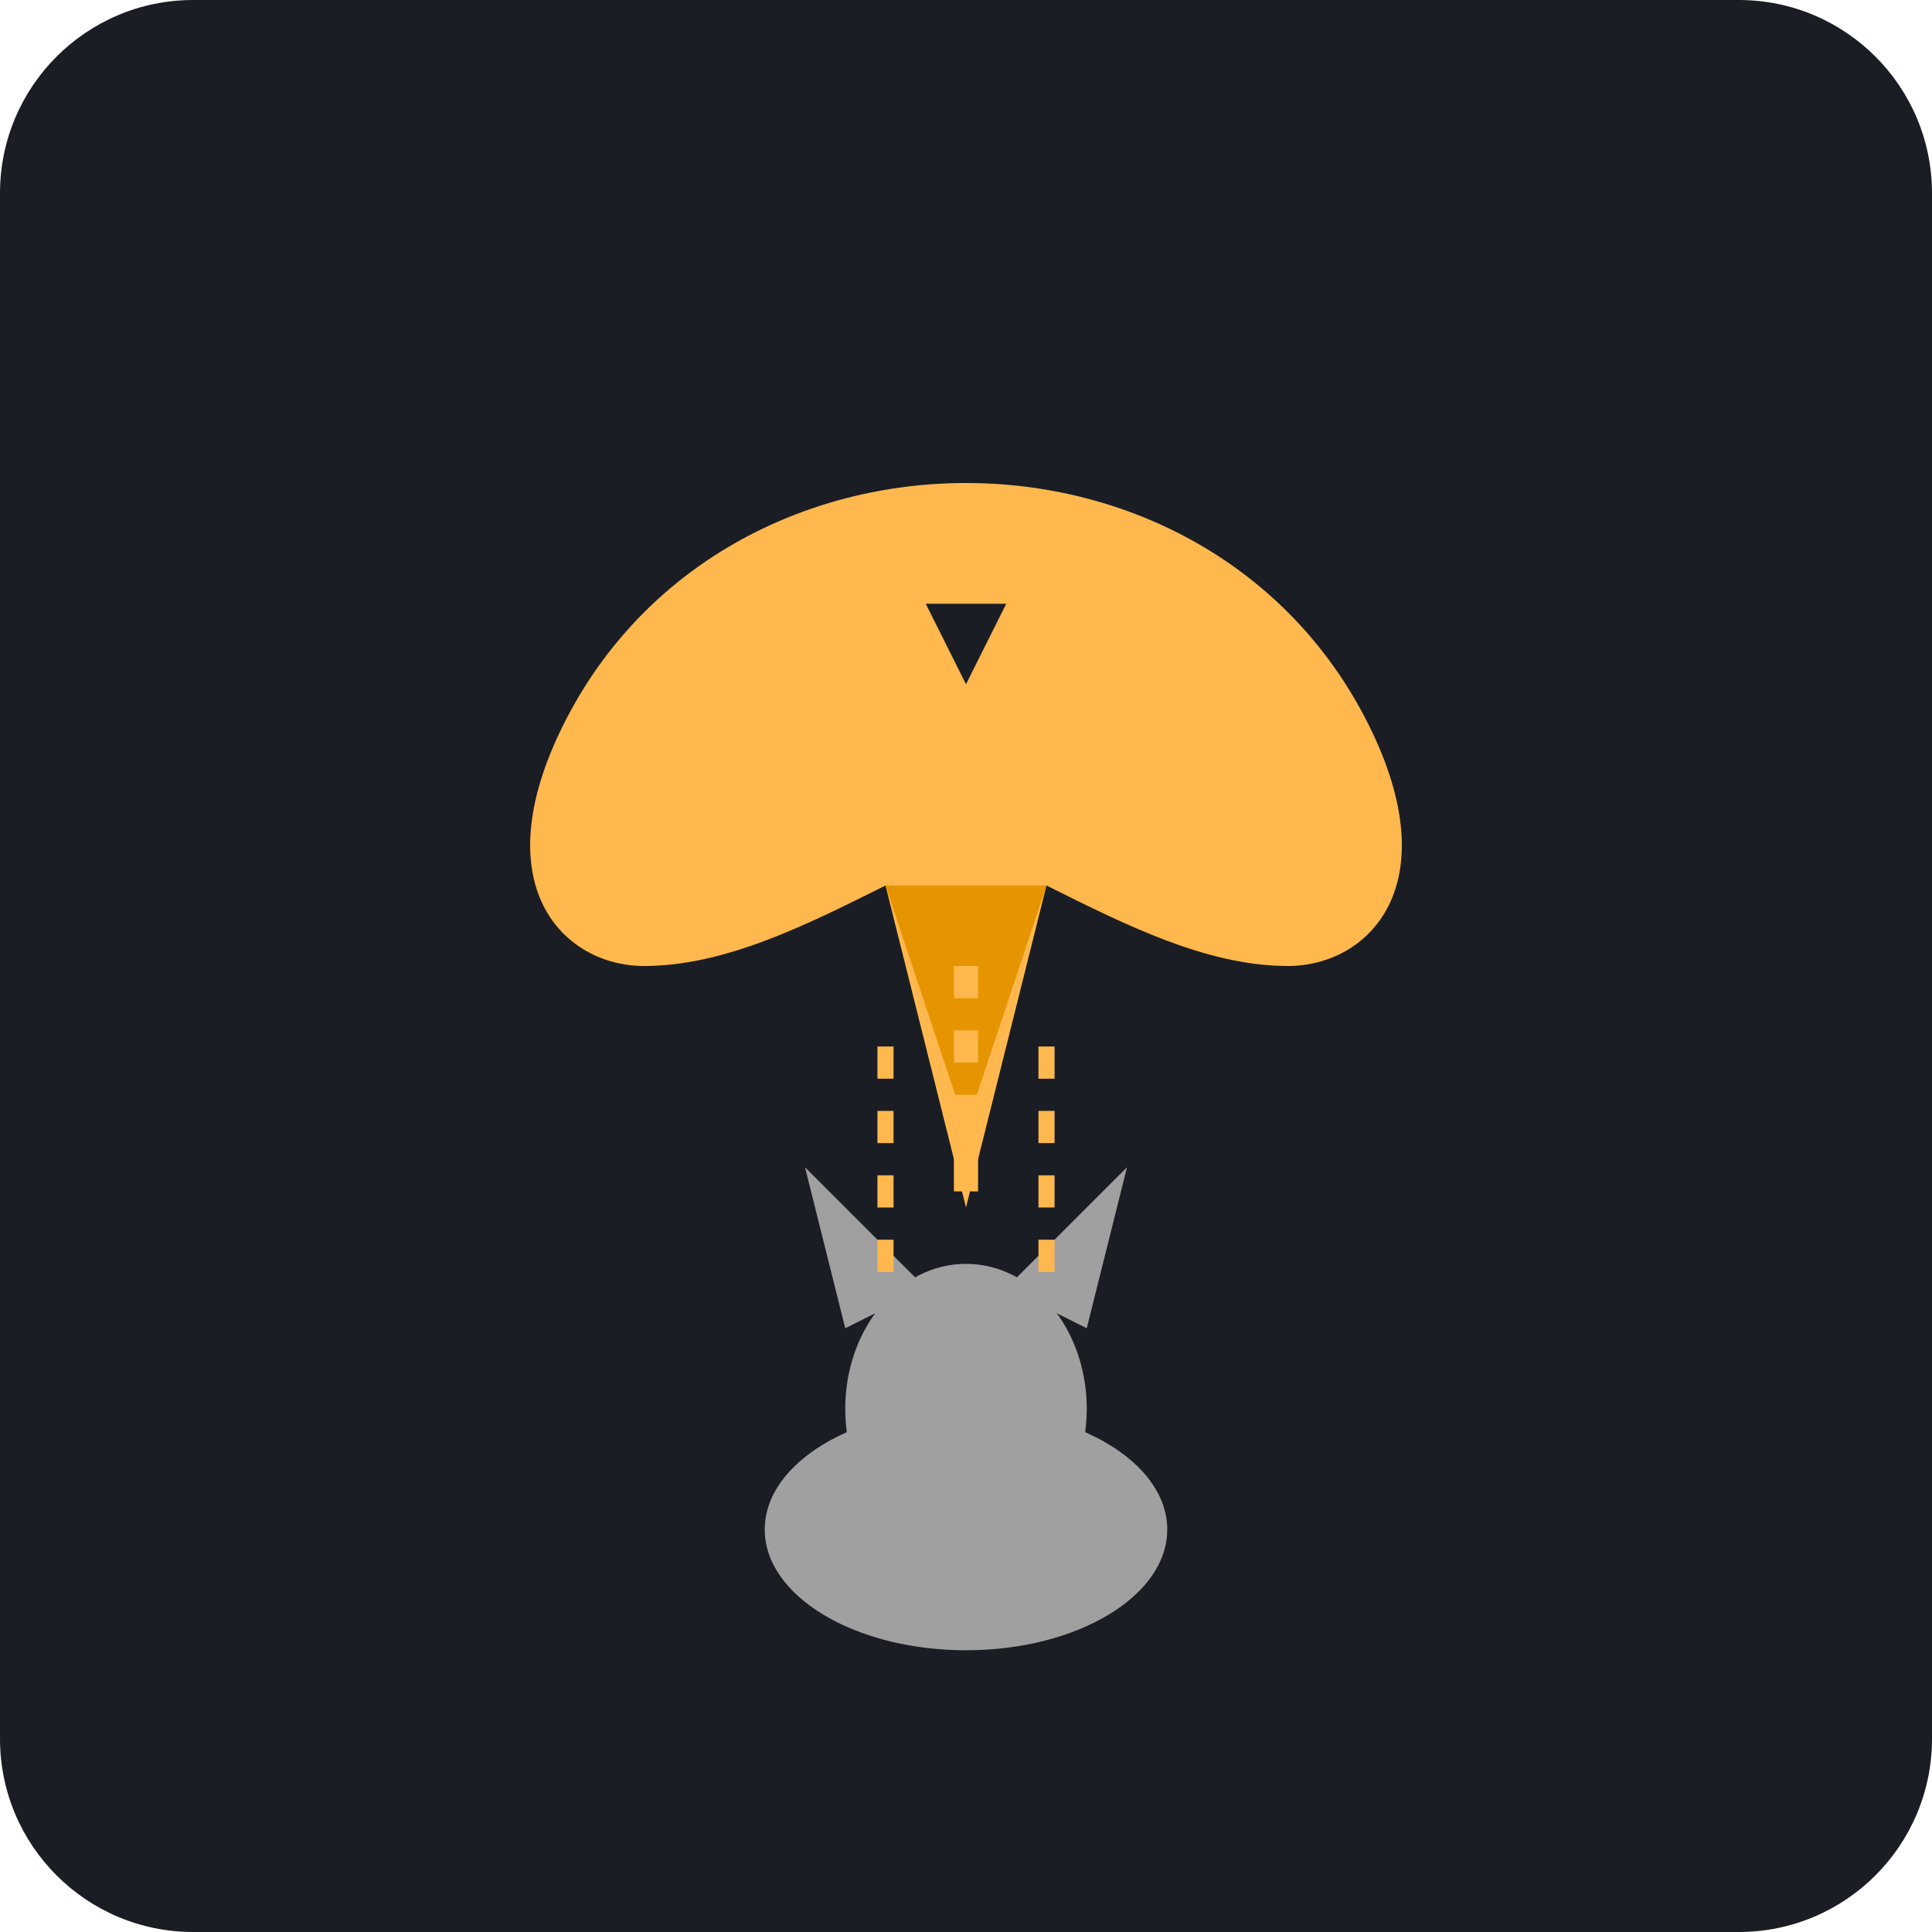
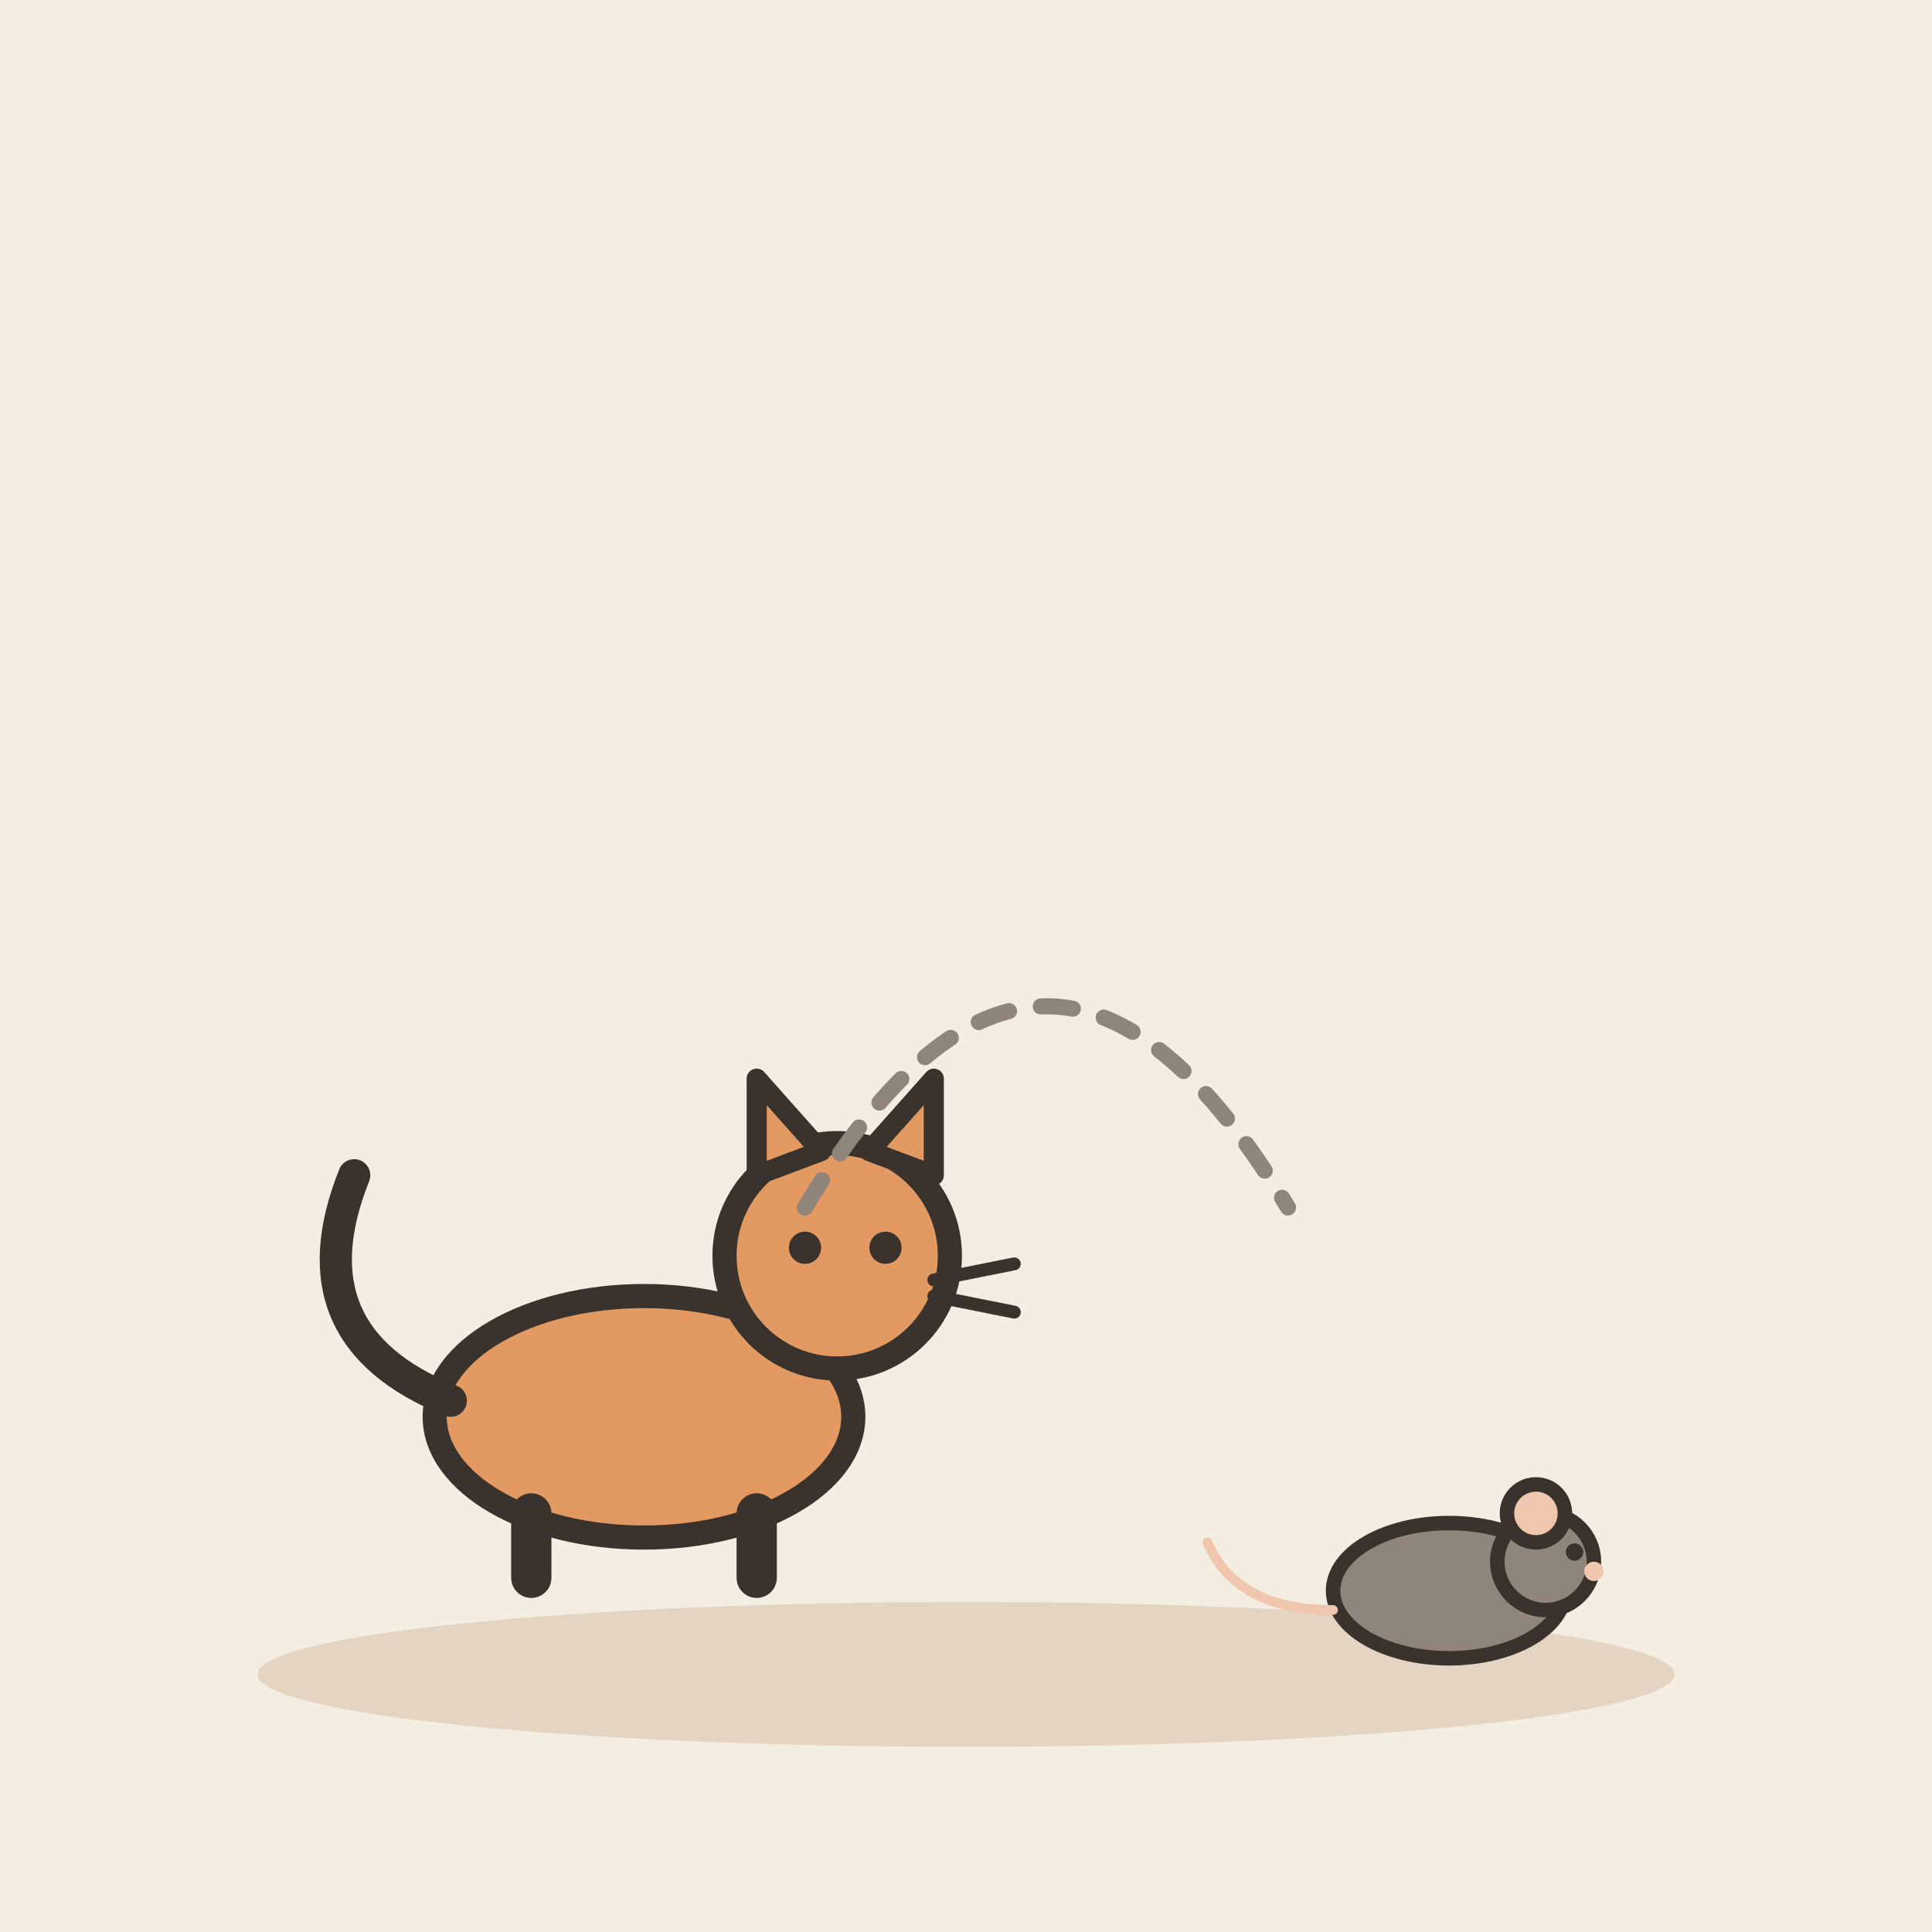
- <svg xmlns="http://www.w3.org/2000/svg" viewBox="0 0 240 240">
-   <rect width="240" height="240" rx="24" fill="#1A1D24" />
-   <path d="M120 60 C 100 60, 80 70, 70 90 C 60 110, 70 120, 80 120 C 90 120, 100 115, 110 110 L 120 150 L 130 110 C 140 115, 150 120, 160 120 C 170 120, 180 110, 170 90 C 160 70, 140 60, 120 60 Z" fill="#FFB84D" />
-   <path d="M110 110 L 120 140 L 130 110" fill="#E69500" />
-   <path d="M115 75 L 125 75 L 120 85 Z" fill="#1A1D24" />
-   <ellipse cx="120" cy="190" rx="25" ry="15" fill="#A0A0A0" />
-   <ellipse cx="120" cy="175" rx="15" ry="18" fill="#A0A0A0" />
-   <path d="M105 165 L 100 145 L 115 160" fill="#A0A0A0" />
-   <path d="M135 165 L 140 145 L 125 160" fill="#A0A0A0" />
-   <path d="M120 120 L 120 150" stroke="#FFB84D" stroke-width="3" stroke-dasharray="4 4" />
-   <path d="M110 130 L 110 160" stroke="#FFB84D" stroke-width="2" stroke-dasharray="4 4" />
-   <path d="M130 130 L 130 160" stroke="#FFB84D" stroke-width="2" stroke-dasharray="4 4" />
+ <svg xmlns="http://www.w3.org/2000/svg" viewBox="0 0 240 240" data-style="editorial">
+   <rect width="240" height="240" fill="#F4EDE2" />
+   <ellipse cx="120" cy="208" rx="88" ry="9" fill="#E3D5C1" />
+   <g transform="translate(80 196)">
+     <ellipse cx="0" cy="-20" rx="26" ry="15" fill="#E39A62" stroke="#3A332D" stroke-width="3" stroke-linecap="round" stroke-linejoin="round" />
+     <path d="M-24 -22Q-44 -30 -36 -50" fill="none" stroke="#3A332D" stroke-width="4" stroke-linecap="round" stroke-linejoin="round" />
+     <path d="M-14 -8L-14 0" stroke="#3A332D" stroke-width="5" stroke-linecap="round" fill="none" />
+     <path d="M14 -8L14 0" stroke="#3A332D" stroke-width="5" stroke-linecap="round" fill="none" />
+     <circle cx="24" cy="-40" r="14" fill="#E39A62" stroke="#3A332D" stroke-width="3" stroke-linecap="round" stroke-linejoin="round" />
+     <path d="M14 -50L14 -62L22 -53Z" fill="#E39A62" stroke="#3A332D" stroke-width="2.5" stroke-linecap="round" stroke-linejoin="round" />
+     <path d="M28 -53L36 -62L36 -50Z" fill="#E39A62" stroke="#3A332D" stroke-width="2.5" stroke-linecap="round" stroke-linejoin="round" />
+     <circle cx="20" cy="-41" r="2" fill="#3A332D" />
+     <circle cx="30" cy="-41" r="2" fill="#3A332D" />
+     <path d="M36 -37L46 -39" stroke="#3A332D" stroke-width="1.6" stroke-linecap="round" fill="none" />
+     <path d="M36 -35L46 -33" stroke="#3A332D" stroke-width="1.6" stroke-linecap="round" fill="none" />
+   </g>
+   <path d="M100 150Q130 100 160 150" fill="none" stroke="#8F857A" stroke-width="2" stroke-linecap="round" stroke-linejoin="round" stroke-dasharray="4 4" />
+   <g transform="translate(180 206) scale(0.6 0.6)">
+     <ellipse cx="0" cy="-14" rx="24" ry="14" fill="#8F857A" stroke="#3A332D" stroke-width="3" stroke-linecap="round" stroke-linejoin="round" />
+     <circle cx="20" cy="-20" r="10" fill="#8F857A" stroke="#3A332D" stroke-width="3" stroke-linecap="round" stroke-linejoin="round" />
+     <circle cx="18" cy="-30" r="6" fill="#F0C7AE" stroke="#3A332D" stroke-width="3" stroke-linecap="round" stroke-linejoin="round" />
+     <circle cx="26" cy="-22" r="1.8" fill="#3A332D" />
+     <circle cx="30" cy="-18" r="2" fill="#F0C7AE" />
+     <path d="M-24 -10Q-44 -10 -50 -24" fill="none" stroke="#F0C7AE" stroke-width="2" stroke-linecap="round" stroke-linejoin="round" />
+   </g>
</svg>
